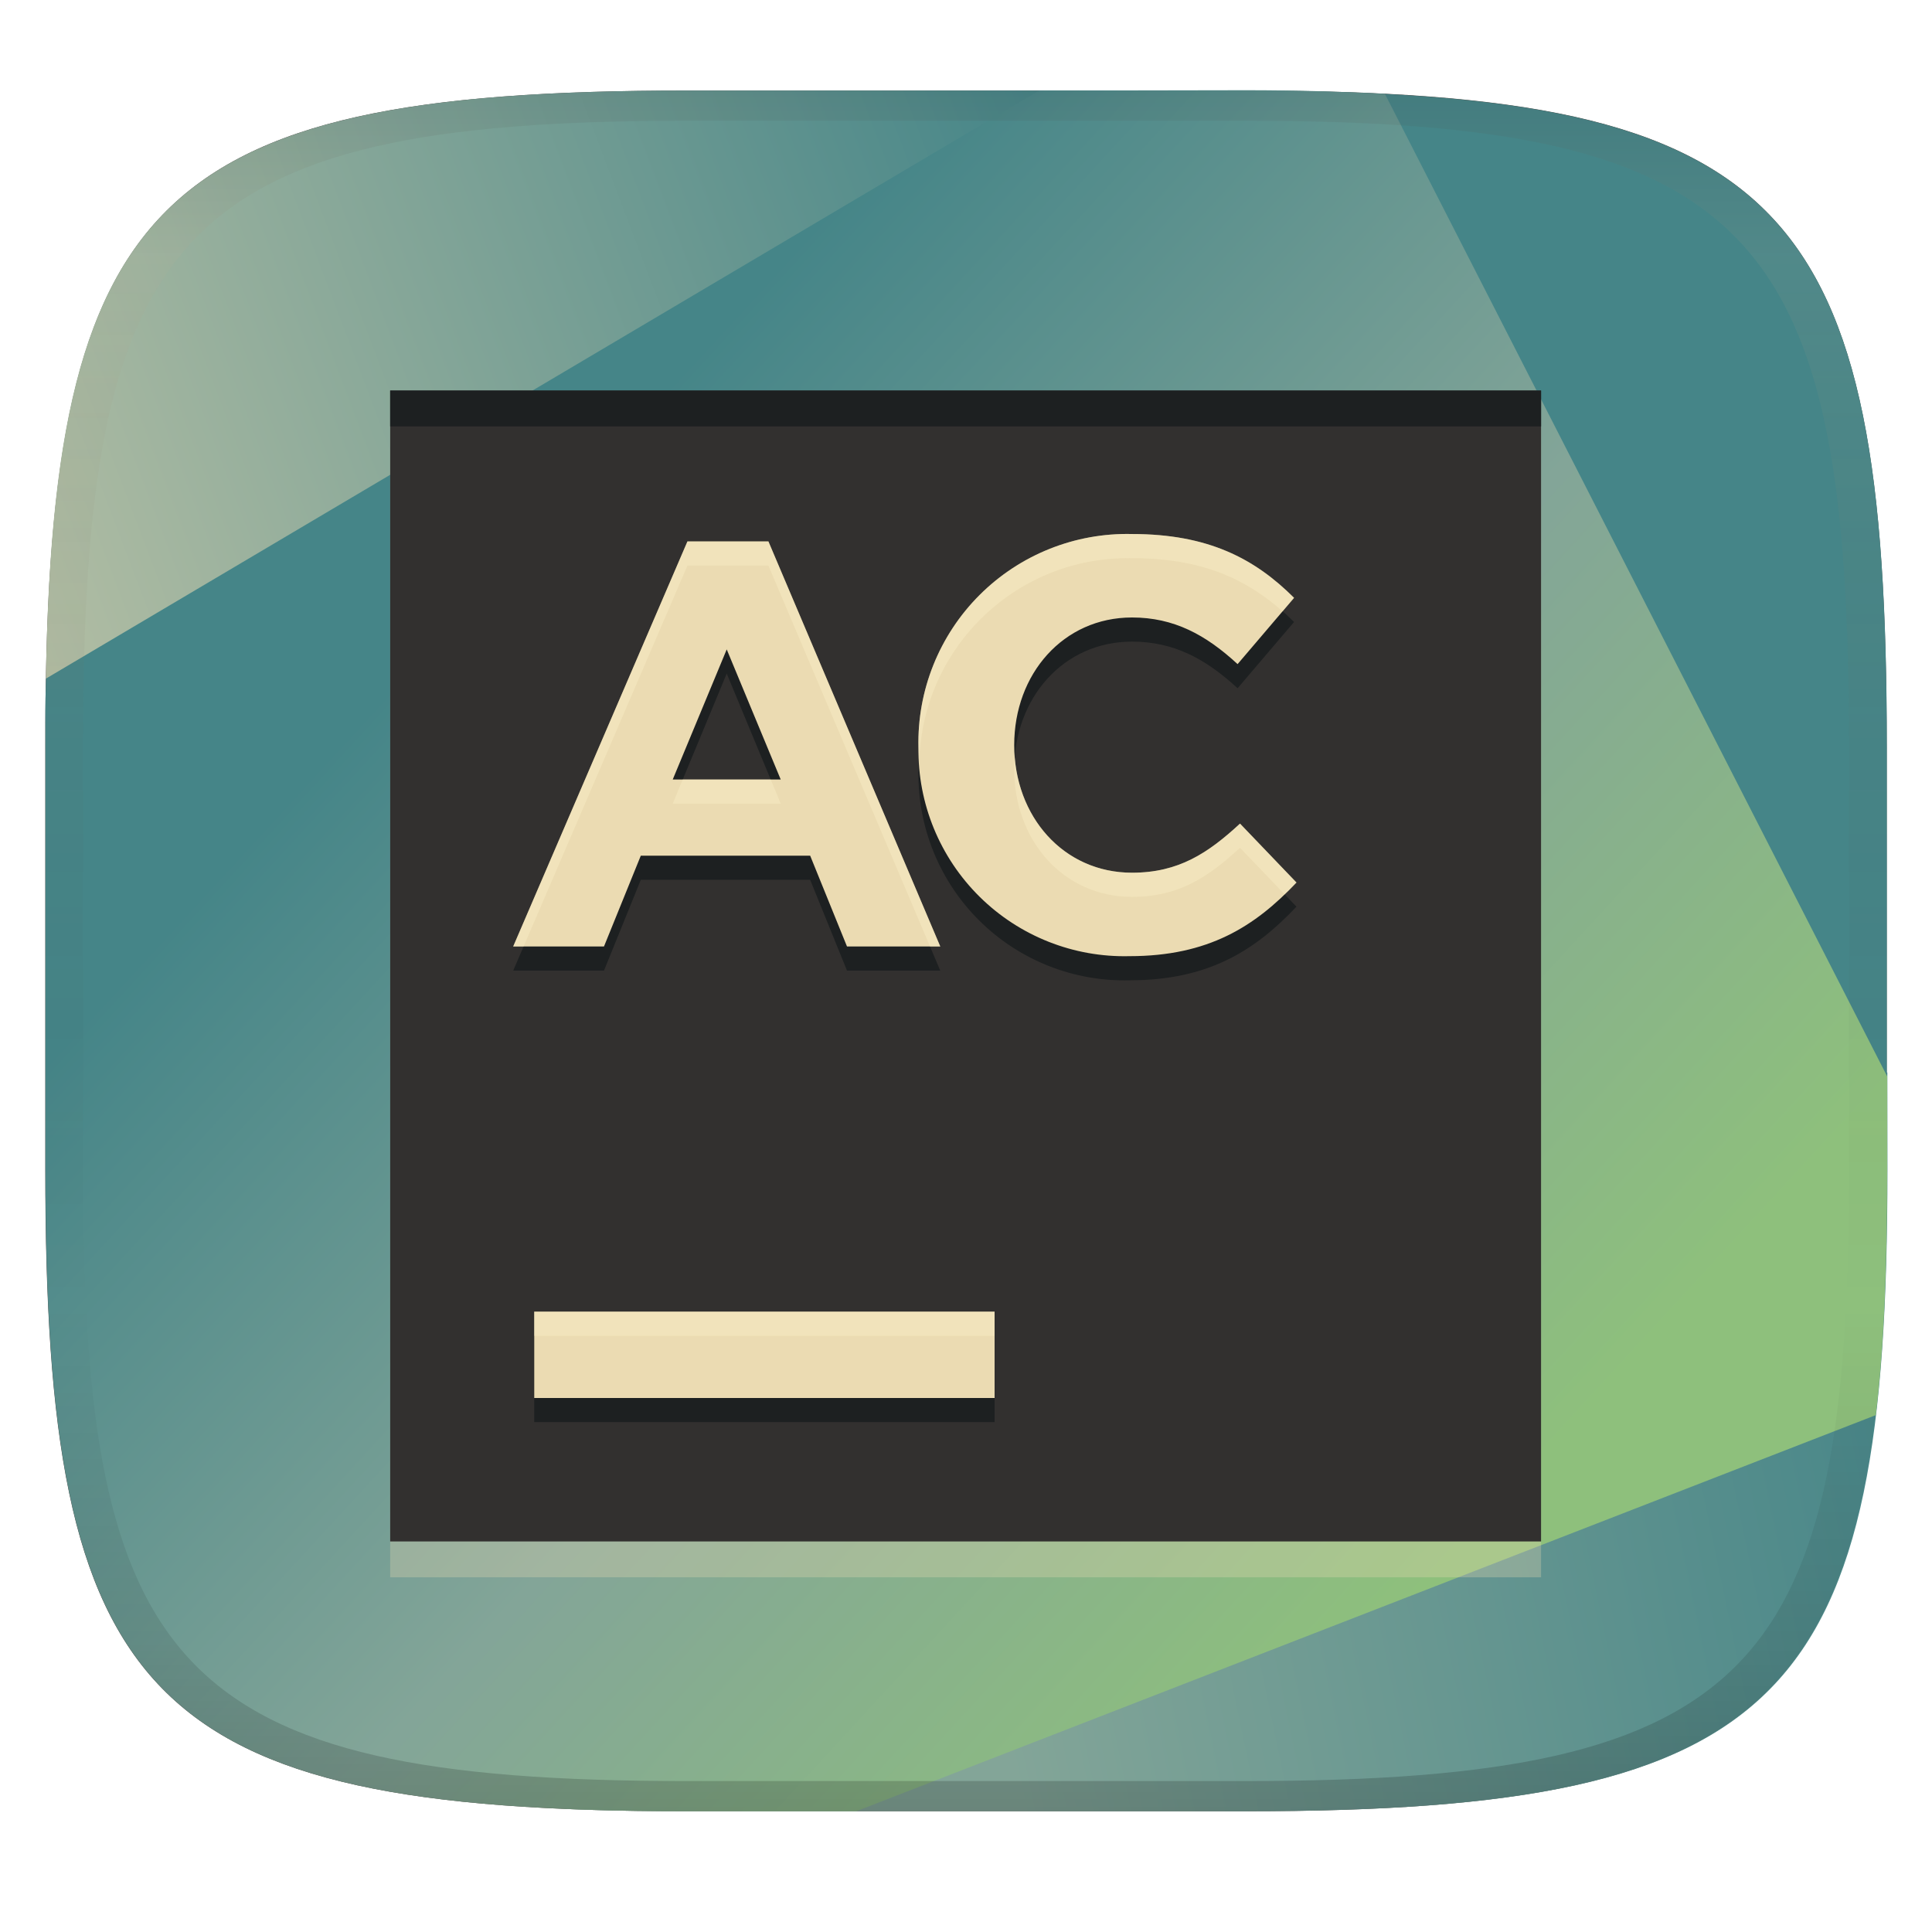
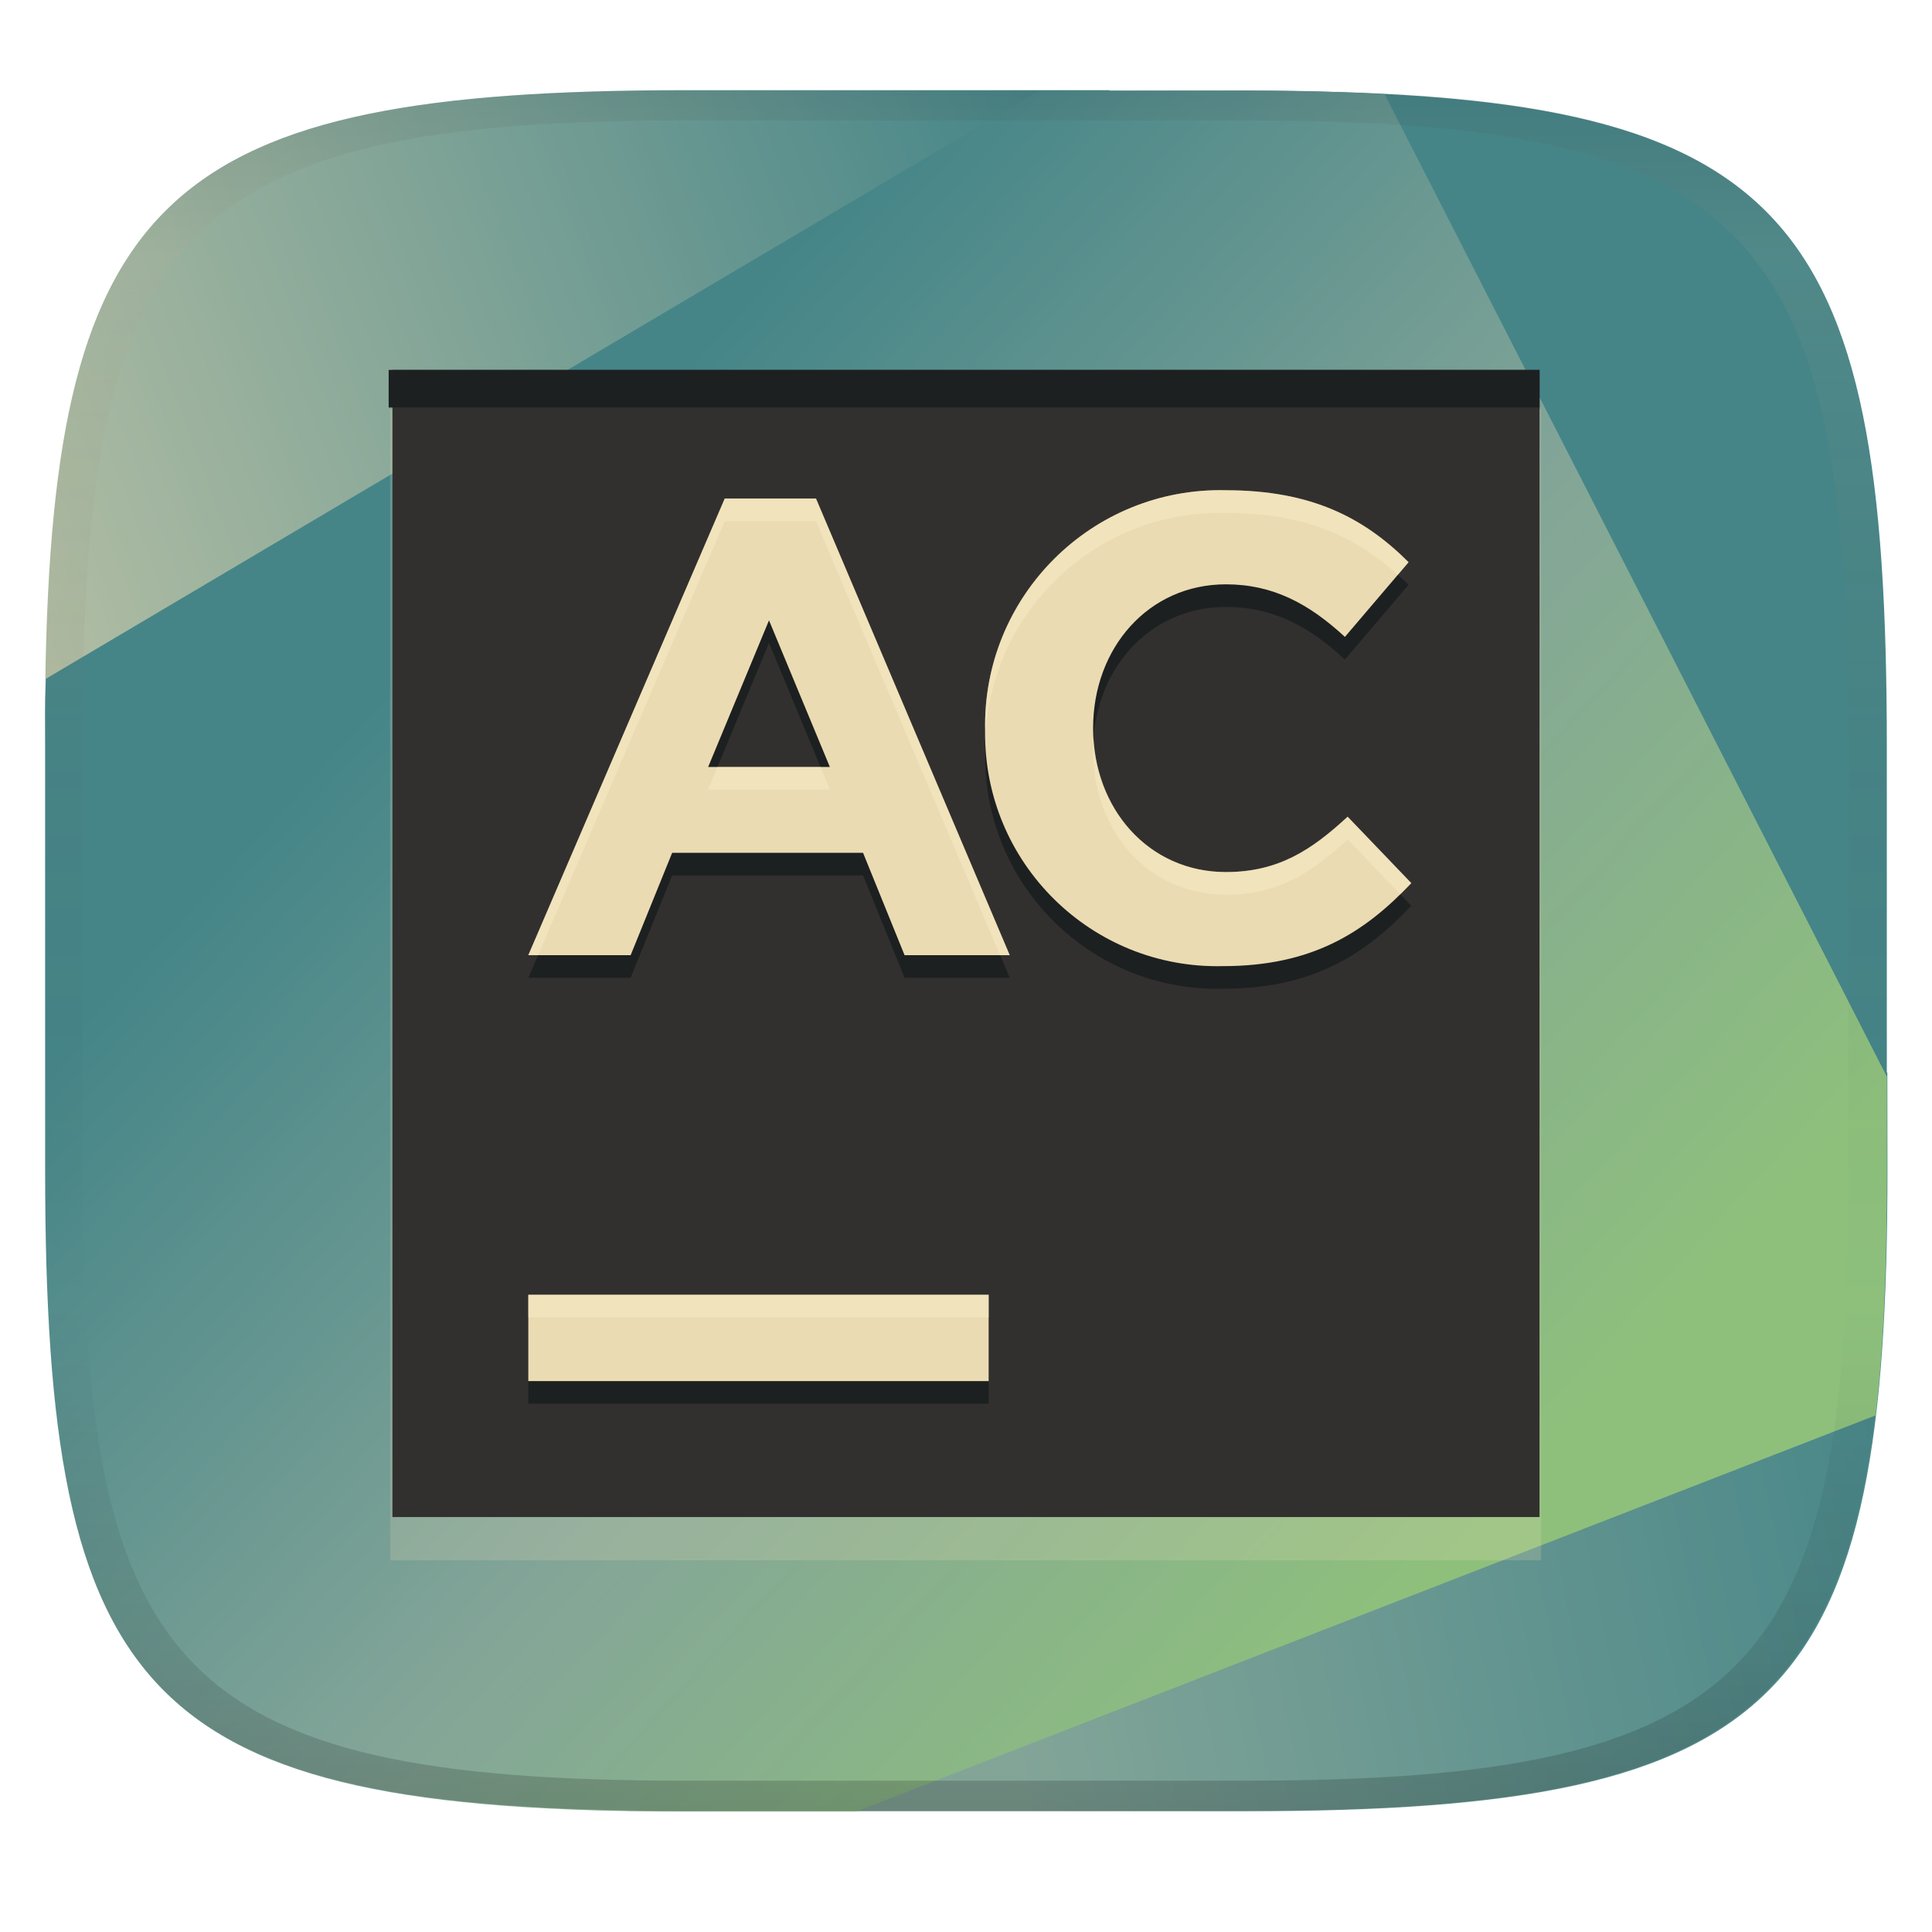
<svg xmlns="http://www.w3.org/2000/svg" width="256" height="256" version="1.1">
  <defs>
-     <linearGradient id="linearGradient31" x1=".5" x2=".5" y2="1" gradientTransform="matrix(244,0,0,228,5.986,12)" gradientUnits="userSpaceOnUse">
+     <linearGradient id="linearGradient31" x1=".5" x2=".5" y2="1" gradientTransform="matrix(244 0 0 228 5.913 11.952)" gradientUnits="userSpaceOnUse">
      <stop stop-color="#282828" stop-opacity=".1" offset="0" />
      <stop stop-color="#bdae92" stop-opacity=".1" offset=".1" />
      <stop stop-opacity="0" offset=".704" />
      <stop stop-opacity=".1" offset=".897" />
      <stop stop-opacity=".2" offset="1" />
    </linearGradient>
-     <linearGradient id="linear-gradient-2" x1="-73.27" x2="81.91" y1="32.23" y2="7.67" gradientTransform="matrix(2.023 -.4214 .4214 2.023 -.1071 20)" gradientUnits="userSpaceOnUse">
+     <linearGradient id="linear-gradient-2" x1="-73.27" x2="81.91" y1="32.23" y2="7.67" gradientTransform="matrix(2.023 -.4214 .4214 2.023 -.17991 19.952)" gradientUnits="userSpaceOnUse">
      <stop stop-color="#ebdbb2" offset=".19" />
      <stop stop-color="#458588" offset=".9" />
    </linearGradient>
-     <linearGradient id="linear-gradient-3" x1="83.87" x2="20.45" y1="-780.9" y2="-692.4" gradientTransform="matrix(2.023 -.4214 -.4214 -2.023 -312.1 -1301)" gradientUnits="userSpaceOnUse">
+     <linearGradient id="linear-gradient-3" x1="83.87" x2="20.45" y1="-780.9" y2="-692.4" gradientTransform="matrix(2.023 -.4214 -.4214 -2.023 -312.14 -1301)" gradientUnits="userSpaceOnUse">
      <stop stop-color="#8ec07c" offset=".09" />
      <stop stop-color="#83a598" offset=".48" />
      <stop stop-color="#458588" offset=".9" />
    </linearGradient>
    <linearGradient id="linearGradient7" x1="37.7" x2="128" y1="-754.5" y2="-754.5" gradientTransform="matrix(1 0 0 -1 0 -648.9)" gradientUnits="userSpaceOnUse">
      <stop stop-color="#83a598" offset=".19" />
      <stop stop-color="#458588" offset=".9" />
    </linearGradient>
  </defs>
-   <path d="m165 12c72 0 85 15 85 87v56c0 70-13 85-85 85h-74c-72 0-85-15-85-85v-56c0-72 13-87 85-87z" fill="#504945" style="isolation:isolate" />
  <path d="m142.8 12-4.885 37.44 112.1 104.8v-55.21c0-72-13-87-85-87h-22.21z" fill="#458588" stroke-width="2.066" />
  <path transform="matrix(2.023 -.4214 .4214 2.023 -26.25 21.37)" d="m119 84.47-65.16-1.266-27.39 30.23c2.358 0.596 4.84 1.158 7.564 1.725l35.06 7.303c34.11 7.106 41.75 1.283 48.66-31.88z" fill="url(#linearGradient7)" />
-   <path d="m91 12c-68.83 0-83.88 13.8-84.92 77.91l53.86 82.46 104.1-124.3-16.97-36.07z" fill="url(#linear-gradient-2)" stroke-width="2.066" />
-   <path d="m137.7 12-131.6 77.91c-0.143 4.499-0.078 4.047-0.078 9.091v56c0 70 13 85 85 85h22.43l135.1-52.49c1.101-9.245 1.511-19.96 1.511-32.51v-12.37l-66.56-130.2c-5.714-0.293-11.74-0.478-18.44-0.478z" fill="url(#linear-gradient-3)" stroke-width="2.066" />
-   <path d="m204.2 56.5h-152.5v152.5h152.5z" fill="#ebdbb2" opacity=".3" stroke-width="3.812" />
-   <path d="m204.2 51.75h-152.5v152.5h152.5z" fill="#32302f" stroke-width="3.812" />
-   <path d="m51.7 51.75v4.75h152.5v-4.75z" fill="#1d2021" />
-   <path d="m150 73.959a27.65 27.65 0 0 0-28.301 28.287 27.29 27.29 0 0 0 0 6e-3 27.65 27.65 0 0 0 0 8e-3 27.29 27.29 0 0 0 27.971 27.635c10.41 0 16.59-3.902 22.119-9.756l-7.481-7.807c-4.23 3.903-8.13 6.506-14.311 6.506-9.105 0-15.609-7.478-15.609-16.91 0-9.429 6.502-16.91 15.609-16.91 5.534 0 9.762 2.277 13.99 6.18l7.482-8.781c-5.21-5.204-11.391-8.457-21.471-8.457zm-58.91 0.98-23.088 53.67h12.029l4.879-12.029h22.441l4.879 12.029h12.359l-22.77-53.67zm5.205 14.311 7.154 17.238h-14.309zm-25.506 87.75v11.439h61v-11.439z" fill="#1d2021" />
-   <path d="m150 70.76a27.65 27.65 0 0 0-28.301 28.287 27.29 27.29 0 0 0 0 0.006 27.65 27.65 0 0 0 0 0.008 27.29 27.29 0 0 0 27.971 27.635c10.41 0 16.59-3.902 22.119-9.756l-7.481-7.807c-4.23 3.903-8.13 6.506-14.311 6.506-9.105 0-15.609-7.478-15.609-16.91 0-9.429 6.502-16.91 15.609-16.91 5.534 0 9.762 2.277 13.99 6.18l7.482-8.781c-5.21-5.204-11.391-8.457-21.471-8.457zm-58.91 0.98-23.088 53.67h12.029l4.879-12.029h22.441l4.879 12.029h12.359l-22.77-53.67h-10.73zm5.205 14.311 7.154 17.238h-14.309l7.154-17.238zm-25.506 87.75v11.439h61v-11.439h-61z" fill="#ebdbb2" />
-   <path d="m150 70.76a27.65 27.65 0 0 0-28.301 28.287 27.29 27.29 0 0 0 0 0.006 27.65 27.65 0 0 0 0 0.008 27.29 27.29 0 0 0 0.131 1.498 27.65 27.65 0 0 1 28.17-26.6c9.123 0 15.041 2.682 19.947 7.047l1.523-1.789c-5.21-5.204-11.391-8.457-21.471-8.457zm-58.91 0.98-23.088 53.67h1.377l21.711-50.471h10.73l21.412 50.471h1.357l-22.77-53.67zm43.369 28.588c-0.042 0.527-0.07 1.059-0.07 1.6 0 9.432 6.504 16.91 15.609 16.91 6.18 0 10.081-2.603 14.311-6.506l5.91 6.168c0.528-0.509 1.056-1.016 1.57-1.561l-7.481-7.807c-4.23 3.903-8.13 6.506-14.311 6.506-8.583 0-14.848-6.647-15.539-15.311zm-43.99 2.961-1.328 3.199h14.309l-1.328-3.199zm-19.68 70.512v3.199h61v-3.199z" fill="#fbf1c7" opacity=".4" />
-   <path d="m91 12c-72 0-85 15-85 87v56c0 70 13 85 85 85h74c72 0 85-15 85-85v-56c0-72-13-87-85-87zm0 4h74c68 0 80 15 80 83v56c0 66-12 81-80 81h-74c-68 0-80-15-80-81v-56c0-68 12-83 80-83z" fill="url(#linearGradient31)" style="isolation:isolate" />
+   <path d="m90.927 11.952c-68.83 0-83.88 13.8-84.92 77.91l53.86 82.46 104.1-124.3-16.97-36.07z" fill="url(#linear-gradient-2)" stroke-width="2.066" />
+   <path d="m137.66 12.041-131.6 77.91c-0.143 4.499-0.078 4.047-0.078 9.091v56c0 70 13 85 85 85h22.43l135.1-52.49c1.101-9.245 1.511-19.96 1.511-32.51v-12.37l-66.56-130.2c-5.714-0.293-11.74-0.478-18.44-0.478z" fill="url(#linear-gradient-3)" stroke-width="2.066" />
+   <path d="m204.2 54.25h-152.5v152.5h152.5z" fill="#ebdbb2" opacity=".2" stroke-width="3.812" />
+   <rect x="52" y="49.017" width="152" height="152" fill="#32302f" stroke-linecap="square" stroke-linejoin="round" stroke-miterlimit="0" stroke-width="9.934" style="paint-order:markers fill stroke" />
+   <path d="m162.44 67.959c-17.786-0.424-32.319 14.102-31.904 31.889v0.016c-0.226 17.447 14.088 31.589 31.531 31.152 11.735 0 18.703-4.399 24.936-10.998l-8.434-8.799c-4.769 4.4-9.165 7.334-16.133 7.334-10.264 0-17.596-8.43-17.596-19.062 0-10.629 7.33-19.064 17.596-19.064 6.239 0 11.005 2.567 15.771 6.967l8.435-9.898c-5.873-5.867-12.842-9.533-24.205-9.533zm-66.41 1.105-26.027 60.502h13.561l5.5-13.561h25.297l5.5 13.561h13.934l-25.67-60.502zm5.867 16.133 8.066 19.434h-16.131zm-31.895 89.363v11.439h61v-11.439z" fill="#1d2021" />
+   <path d="m162.44 64.959c-17.786-0.424-32.319 14.102-31.904 31.889v0.016c-0.226 17.447 14.088 31.589 31.531 31.152 11.735 0 18.703-4.399 24.936-10.998l-8.434-8.799c-4.769 4.4-9.165 7.334-16.133 7.334-10.264 0-17.596-8.43-17.596-19.063 0-10.629 7.33-19.064 17.596-19.064 6.239 0 11.005 2.567 15.771 6.967l8.435-9.898c-5.873-5.867-12.842-9.533-24.205-9.533zm-66.41 1.105-26.027 60.502h13.561l5.5-13.561h25.297l5.5 13.561h13.934l-25.67-60.502zm5.867 16.133 8.066 19.434h-16.131zm-31.895 89.363v11.439h61v-11.439z" fill="#ebdbb2" />
+   <path d="m162.44 64.959c-17.786-0.424-32.319 14.102-31.904 31.889v0.016c-5e-3 0.378 7e-3 0.752 0.016 1.127 0.597-16.929 14.726-30.44 31.889-30.031l-2e-3 2e-3c10.465 0 17.19 3.135 22.777 8.209l1.428-1.676c-5.873-5.867-12.842-9.533-24.205-9.533zm-66.41 1.105-26.027 60.502h1.291l24.736-57.502h12.094l24.396 57.502h1.273l-25.67-60.502zm48.875 31.926c-0.033 0.496-0.065 0.993-0.065 1.5 0 10.633 7.332 19.062 17.596 19.062 6.967 0 11.364-2.934 16.133-7.334l6.961 7.264c0.493-0.483 0.99-0.954 1.473-1.465l-8.434-8.799c-4.769 4.4-9.165 7.334-16.133 7.334-9.775 0-16.875-7.65-17.531-17.562zm-49.828 3.641-1.244 3h16.131l-1.246-3zm-25.074 69.93v3h61v-3z" fill="#fbf1c7" opacity=".4" />
+   <path d="m51.5 49.017v4.983h152.5v-4.983z" fill="#1d2021" stroke-width="1.024" />
+   <path d="m90.927 11.952c-72 0-85 15-85 87v56c0 70 13 85 85 85h74c72 0 85-15 85-85v-56c0-72-13-87-85-87zm0 4h74c68 0 80 15 80 83v56c0 66-12 81-80 81h-74c-68 0-80-15-80-81v-56c0-68 12-83 80-83z" fill="url(#linearGradient31)" style="isolation:isolate" />
</svg>
